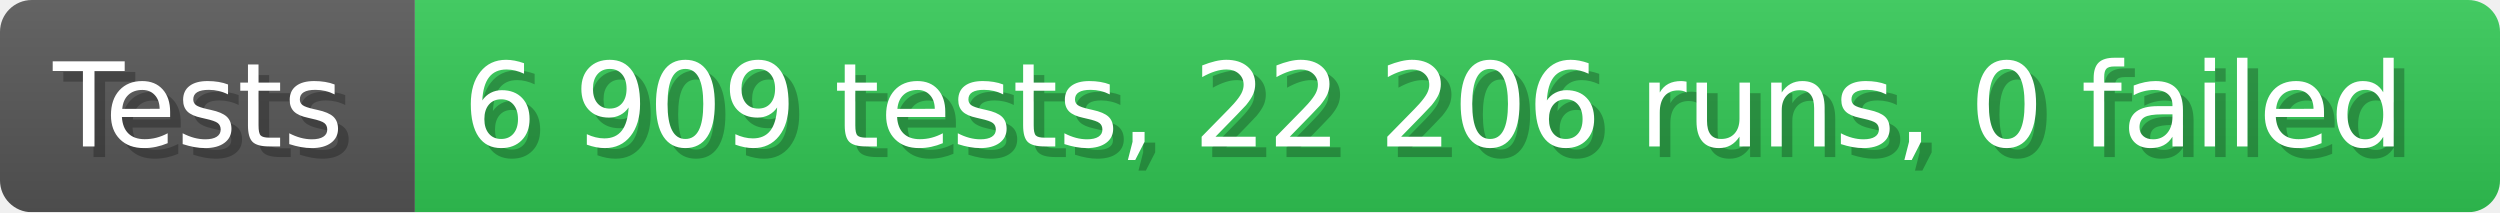
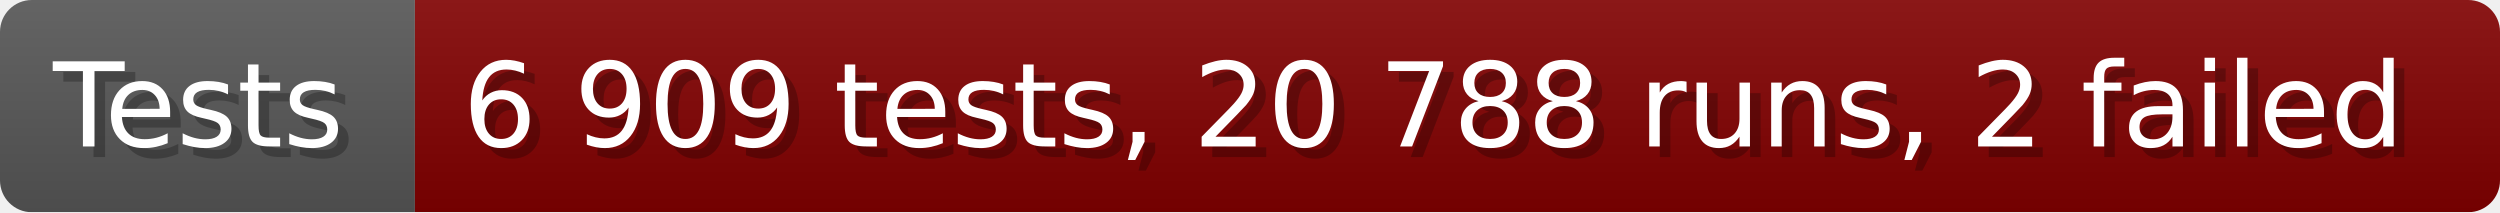
- <svg xmlns="http://www.w3.org/2000/svg" width="235.6" height="20" viewBox="0 0 2356 200" role="img" aria-label="Tests: 6 909 tests, 22 206 runs, 0 failed">
+ <svg xmlns="http://www.w3.org/2000/svg" width="235.6" height="20" viewBox="0 0 2356 200" role="img" aria-label="Tests: 6 909 tests, 20 788 runs, 2 failed">
  <linearGradient id="a" x2="0" y2="100%">
    <stop offset="0" stop-opacity=".1" stop-color="#EEE" />
    <stop offset="1" stop-opacity=".1" />
  </linearGradient>
  <mask id="m">
    <rect width="2356" height="200" rx="30" fill="#FFF" />
  </mask>
  <g mask="url(#m)">
    <rect width="391" height="200" fill="#555" />
-     <rect width="1965" height="200" fill="#31c653" x="391" />
+     <rect width="1965" height="200" fill="#800000" x="391" />
    <rect width="2356" height="200" fill="url(#a)" />
  </g>
  <g aria-hidden="true" fill="#fff" text-anchor="start" font-family="Verdana,DejaVu Sans,sans-serif" font-size="110">
    <text x="60" y="148" textLength="291" fill="#000" opacity="0.25">Tests</text>
    <text x="50" y="138" textLength="291">Tests</text>
-     <text x="446" y="148" textLength="1865" fill="#000" opacity="0.25">6 909 tests, 22 206 runs, 0 failed</text>
-     <text x="436" y="138" textLength="1865">6 909 tests, 22 206 runs, 0 failed</text>
+     <text x="446" y="148" textLength="1865" fill="#000" opacity="0.25">6 909 tests, 20 788 runs, 2 failed</text>
+     <text x="436" y="138" textLength="1865">6 909 tests, 20 788 runs, 2 failed</text>
  </g>
</svg>
